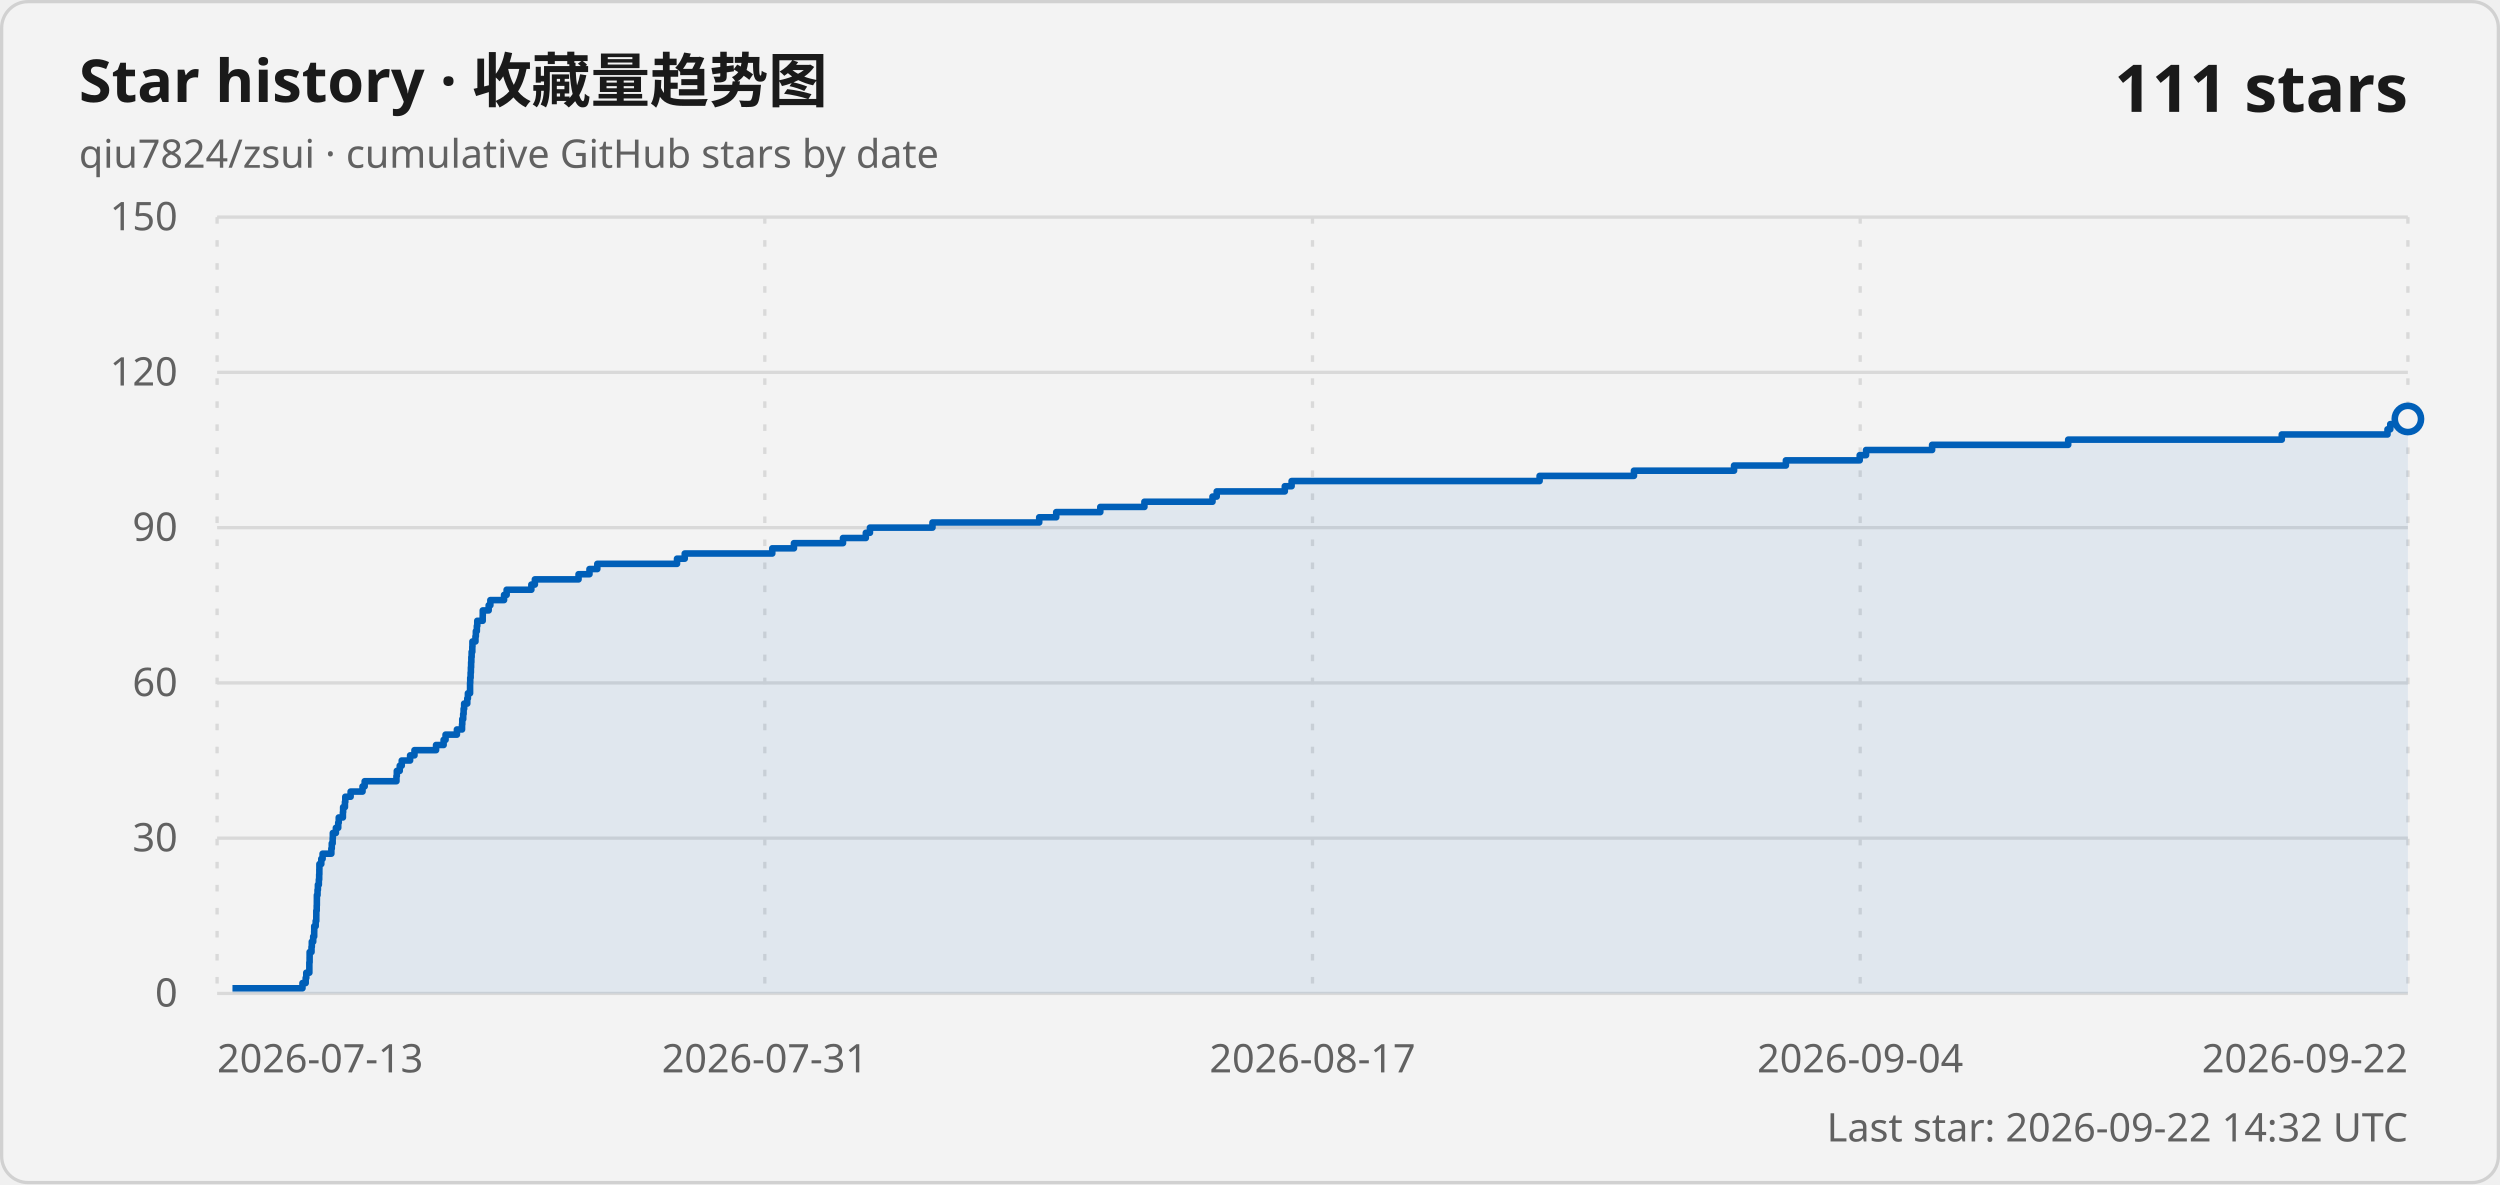
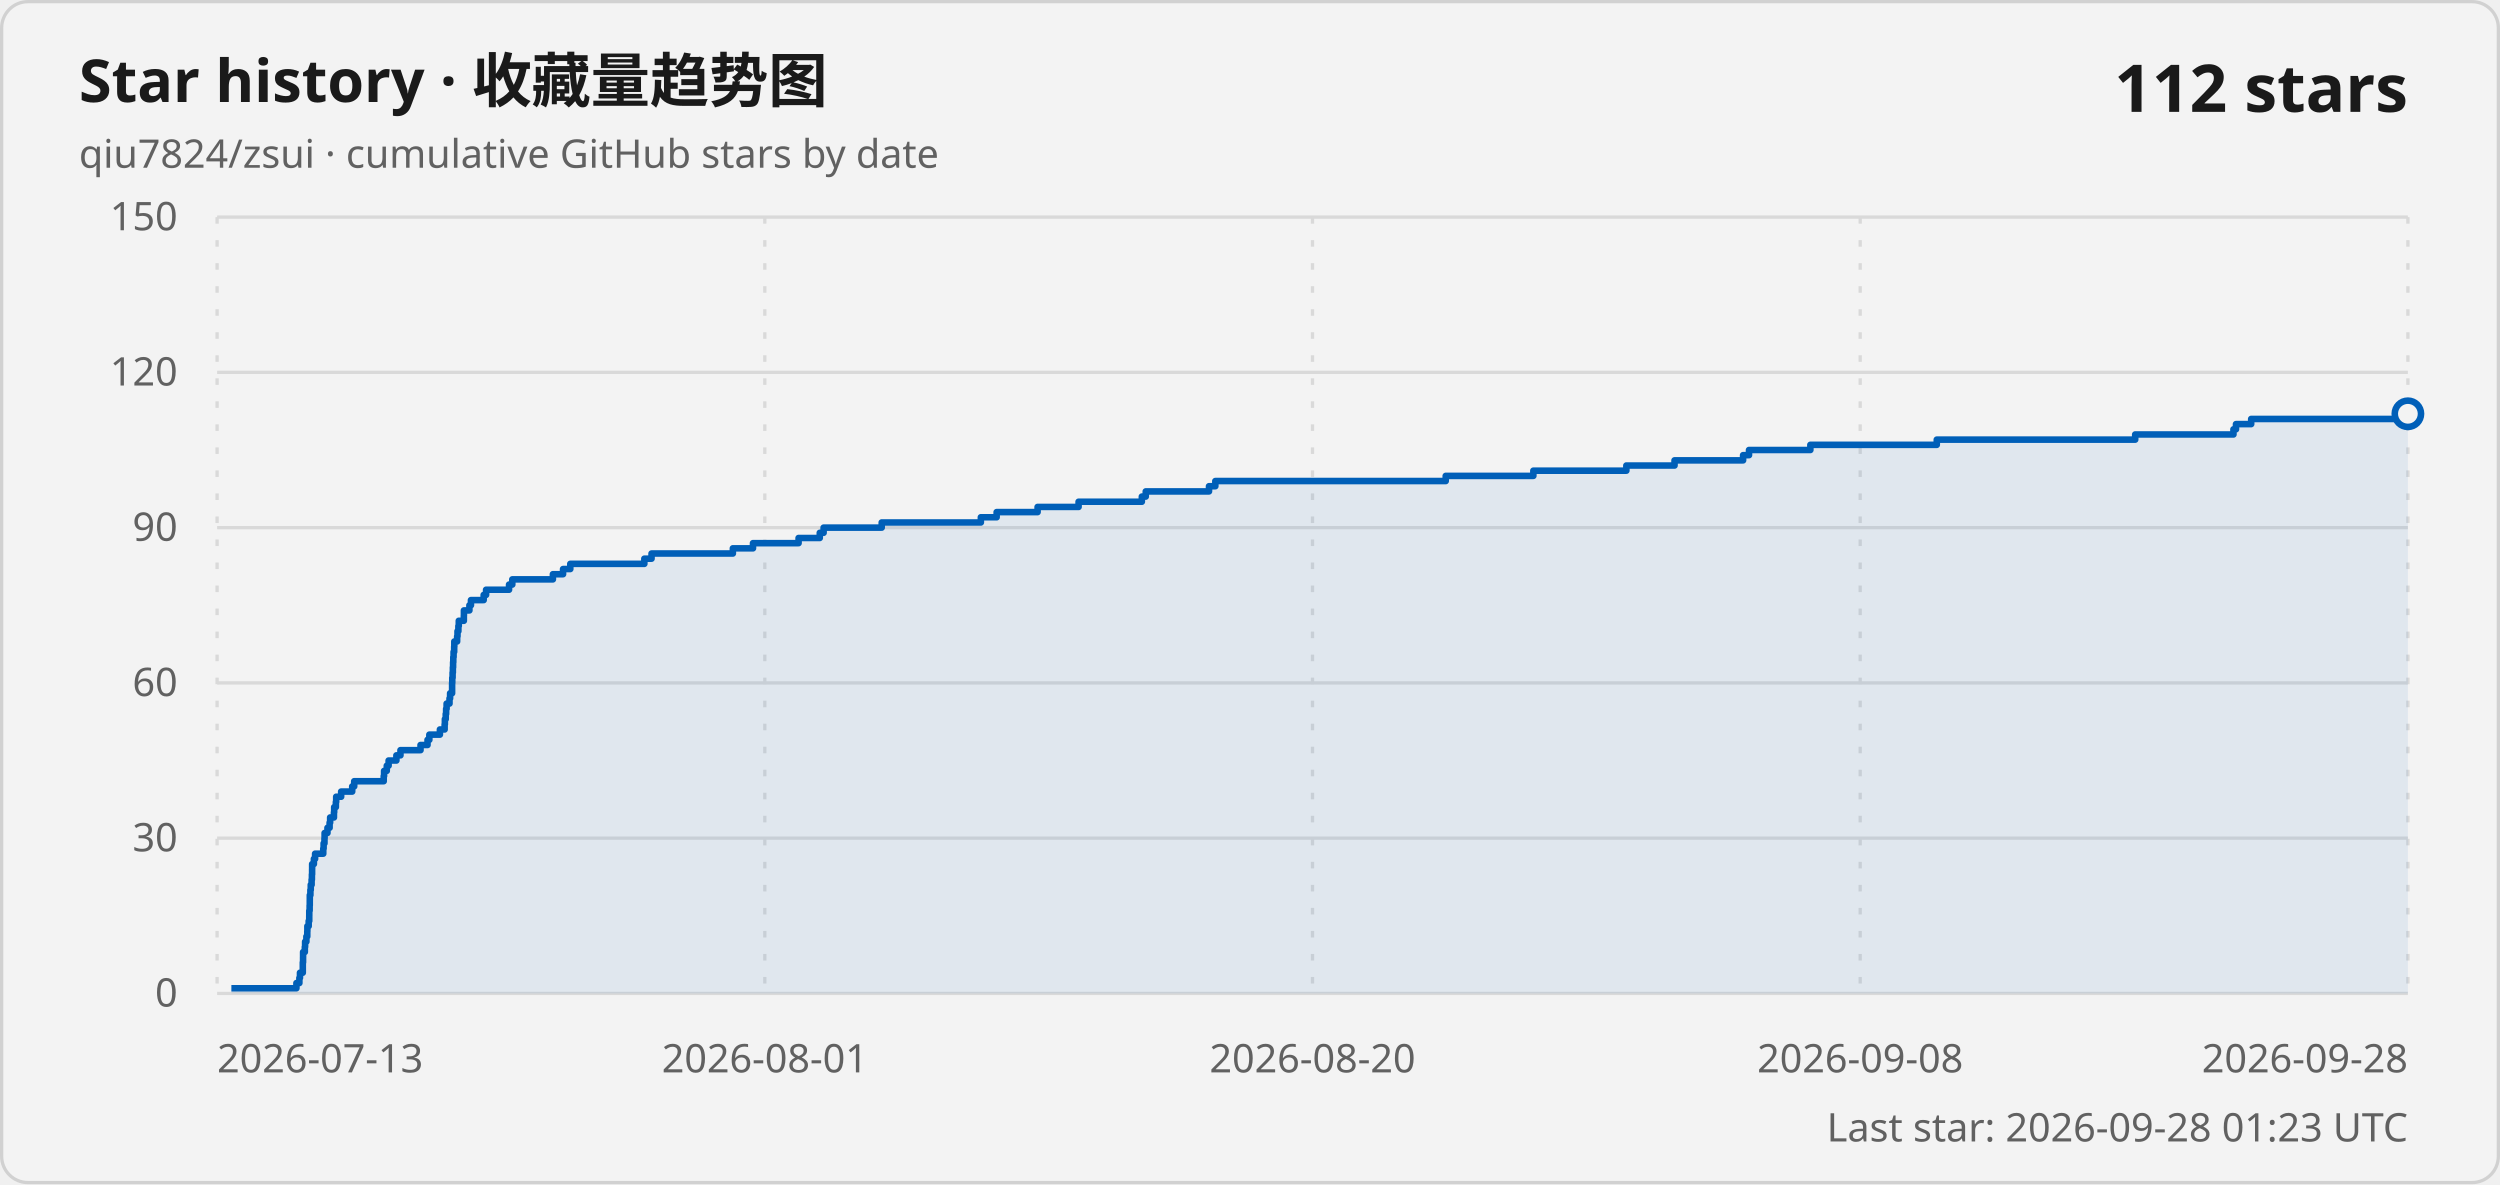
<svg xmlns="http://www.w3.org/2000/svg" width="760" height="360" viewBox="0 0 760 360" role="img" aria-labelledby="title description">
  <style>
    .card { fill: #f3f3f3; stroke: #d1d1d1; }
    .title { fill: #1a1a1a; font: 600 18px "Segoe UI Variable", "Segoe UI", sans-serif; }
    .subtitle, .axis-label, .updated { fill: #616161; font: 400 12px "Segoe UI Variable", "Segoe UI", sans-serif; }
    .count { fill: #1a1a1a; font: 600 20px "Segoe UI Variable", "Segoe UI", sans-serif; }
    .grid { stroke: #d9d9d9; stroke-width: 1; }
    .vertical { stroke-dasharray: 2 5; }
    .line { fill: none; stroke: #005fb8; stroke-width: 2; stroke-linejoin: round; }
    .area { fill: #005fb8; fill-opacity: .08; }
    .point { fill: #f3f3f3; stroke: #005fb8; stroke-width: 2; }
    @media (prefers-color-scheme: dark) {
      .card { fill: #202020; stroke: #3b3b3b; }
      .title, .count { fill: #ffffff; }
      .subtitle, .axis-label, .updated { fill: #c5c5c5; }
      .grid { stroke: #3b3b3b; }
      .line { stroke: #60cdff; }
      .area { fill: #60cdff; }
      .point { fill: #202020; stroke: #60cdff; }
    }
  </style>
  <rect class="card" x=".5" y=".5" width="759" height="359" rx="8" />
  <text class="title" x="24" y="31">Star history · 收藏量趋势图</text>
  <text class="subtitle" x="24" y="51">qiu7824/zsui · cumulative GitHub stars by date</text>
-   <text class="count" x="732" y="34" text-anchor="end">111 stars</text>
+   <text class="count" x="732" y="34" text-anchor="end">112 stars</text>
  <line class="grid" x1="66" y1="302" x2="732" y2="302" />
  <text class="axis-label" x="54" y="306" text-anchor="end">0</text>
  <line class="grid" x1="66" y1="254.8" x2="732" y2="254.8" />
  <text class="axis-label" x="54" y="258.8" text-anchor="end">30</text>
  <line class="grid" x1="66" y1="207.6" x2="732" y2="207.6" />
  <text class="axis-label" x="54" y="211.6" text-anchor="end">60</text>
  <line class="grid" x1="66" y1="160.4" x2="732" y2="160.4" />
  <text class="axis-label" x="54" y="164.4" text-anchor="end">90</text>
  <line class="grid" x1="66" y1="113.2" x2="732" y2="113.2" />
  <text class="axis-label" x="54" y="117.2" text-anchor="end">120</text>
  <line class="grid" x1="66" y1="66" x2="732" y2="66" />
  <text class="axis-label" x="54" y="70" text-anchor="end">150</text>
  <line class="grid vertical" x1="66" y1="66" x2="66" y2="302" />
  <text class="axis-label" x="66" y="326" text-anchor="start">2026-07-13</text>
  <line class="grid vertical" x1="232.5" y1="66" x2="232.5" y2="302" />
-   <text class="axis-label" x="232.5" y="326" text-anchor="middle">2026-07-31</text>
+   <text class="axis-label" x="232.5" y="326" text-anchor="middle">2026-08-01</text>
  <line class="grid vertical" x1="399" y1="66" x2="399" y2="302" />
-   <text class="axis-label" x="399" y="326" text-anchor="middle">2026-08-17</text>
+   <text class="axis-label" x="399" y="326" text-anchor="middle">2026-08-20</text>
  <line class="grid vertical" x1="565.5" y1="66" x2="565.5" y2="302" />
-   <text class="axis-label" x="565.5" y="326" text-anchor="middle">2026-09-04</text>
+   <text class="axis-label" x="565.5" y="326" text-anchor="middle">2026-09-08</text>
  <line class="grid vertical" x1="732" y1="66" x2="732" y2="302" />
-   <text class="axis-label" x="732" y="326" text-anchor="end">2026-09-22</text>
-   <path class="area" d="M 70.67 302 L 70.67 300.43 L 91.95 300.43 L 91.95 298.85 L 92.93 298.85 L 92.93 297.28 L 93.11 297.28 L 93.11 295.71 L 94.04 295.71 L 94.04 294.13 L 94.04 294.13 L 94.04 292.56 L 94.12 292.56 L 94.12 290.99 L 94.13 290.99 L 94.13 289.41 L 94.7 289.41 L 94.7 287.84 L 94.79 287.84 L 94.79 286.27 L 95.21 286.27 L 95.21 284.69 L 95.51 284.69 L 95.51 283.12 L 95.53 283.12 L 95.53 281.55 L 95.97 281.55 L 95.97 279.97 L 96.15 279.97 L 96.15 278.4 L 96.16 278.4 L 96.16 276.83 L 96.28 276.83 L 96.28 275.25 L 96.32 275.25 L 96.32 273.68 L 96.33 273.68 L 96.33 272.11 L 96.53 272.11 L 96.53 270.53 L 96.64 270.53 L 96.64 268.96 L 96.93 268.96 L 96.93 267.39 L 97.03 267.39 L 97.03 265.81 L 97.08 265.81 L 97.08 264.24 L 97.1 264.24 L 97.1 262.67 L 97.67 262.67 L 97.67 261.09 L 98.07 261.09 L 98.07 259.52 L 100.73 259.52 L 100.73 257.95 L 100.86 257.95 L 100.86 256.37 L 101.13 256.37 L 101.13 254.8 L 101.18 254.8 L 101.18 253.23 L 102.11 253.23 L 102.11 251.65 L 102.82 251.65 L 102.82 250.08 L 102.98 250.08 L 102.98 248.51 L 104.24 248.51 L 104.24 246.93 L 104.31 246.93 L 104.31 245.36 L 104.86 245.36 L 104.86 243.79 L 104.97 243.79 L 104.97 242.21 L 106.59 242.21 L 106.59 240.64 L 110.21 240.64 L 110.21 239.07 L 110.86 239.07 L 110.86 237.49 L 120.52 237.49 L 120.52 235.92 L 120.63 235.92 L 120.63 234.35 L 121.52 234.35 L 121.52 232.77 L 122.13 232.77 L 122.13 231.2 L 124.67 231.2 L 124.67 229.63 L 126 229.63 L 126 228.05 L 132.56 228.05 L 132.56 226.48 L 134.86 226.48 L 134.86 224.91 L 135.45 224.91 L 135.45 223.33 L 138.9 223.33 L 138.9 221.76 L 140.46 221.76 L 140.46 220.19 L 140.53 220.19 L 140.53 218.61 L 140.81 218.61 L 140.81 217.04 L 140.94 217.04 L 140.94 215.47 L 141.1 215.47 L 141.1 213.89 L 142.05 213.89 L 142.05 212.32 L 142.24 212.32 L 142.24 210.75 L 142.9 210.75 L 142.9 209.17 L 142.9 209.17 L 142.9 207.6 L 142.95 207.6 L 142.95 206.03 L 143.07 206.03 L 143.07 204.45 L 143.15 204.45 L 143.15 202.88 L 143.22 202.88 L 143.22 201.31 L 143.29 201.31 L 143.29 199.73 L 143.38 199.73 L 143.38 198.16 L 143.58 198.16 L 143.58 196.59 L 143.62 196.59 L 143.62 195.01 L 144.54 195.01 L 144.54 193.44 L 144.66 193.44 L 144.66 191.87 L 144.96 191.87 L 144.96 190.29 L 145.09 190.29 L 145.09 188.72 L 146.74 188.72 L 146.74 187.15 L 146.76 187.15 L 146.76 185.57 L 148.56 185.57 L 148.56 184 L 149.07 184 L 149.07 182.43 L 153.23 182.43 L 153.23 180.85 L 154.02 180.85 L 154.02 179.28 L 161.53 179.28 L 161.53 177.71 L 162.6 177.71 L 162.6 176.13 L 175.88 176.13 L 175.88 174.56 L 179.2 174.56 L 179.2 172.99 L 181.58 172.99 L 181.58 171.41 L 205.81 171.41 L 205.81 169.84 L 208.16 169.84 L 208.16 168.27 L 234.77 168.27 L 234.77 166.69 L 241.36 166.69 L 241.36 165.12 L 256.27 165.12 L 256.27 163.55 L 263.21 163.55 L 263.21 161.97 L 264.46 161.97 L 264.46 160.4 L 283.47 160.4 L 283.47 158.83 L 315.92 158.83 L 315.92 157.25 L 321.09 157.25 L 321.09 155.68 L 334.49 155.68 L 334.49 154.11 L 347.9 154.11 L 347.9 152.53 L 368.6 152.53 L 368.6 150.96 L 369.88 150.96 L 369.88 149.39 L 390.58 149.39 L 390.58 147.81 L 392.65 147.81 L 392.65 146.24 L 468.04 146.24 L 468.04 144.67 L 496.72 144.67 L 496.72 143.09 L 527.15 143.09 L 527.15 141.52 L 542.91 141.52 L 542.91 139.95 L 565.35 139.95 L 565.35 138.37 L 567.28 138.37 L 567.28 136.8 L 587.36 136.8 L 587.36 135.23 L 628.73 135.23 L 628.73 133.65 L 693.66 133.65 L 693.66 132.08 L 725.8 132.08 L 725.8 130.51 L 726.64 130.51 L 726.64 128.93 L 731.61 128.93 L 731.61 127.36 L 732 127.36 L 732 302 Z" />
-   <path class="line" d="M 70.67 300.43 L 91.95 300.43 L 91.95 298.85 L 92.93 298.85 L 92.93 297.28 L 93.11 297.28 L 93.11 295.71 L 94.04 295.71 L 94.04 294.13 L 94.04 294.13 L 94.04 292.56 L 94.12 292.56 L 94.12 290.99 L 94.13 290.99 L 94.13 289.41 L 94.7 289.41 L 94.7 287.84 L 94.79 287.84 L 94.79 286.27 L 95.21 286.27 L 95.21 284.69 L 95.51 284.69 L 95.51 283.12 L 95.53 283.12 L 95.53 281.55 L 95.97 281.55 L 95.97 279.97 L 96.15 279.97 L 96.15 278.4 L 96.16 278.4 L 96.16 276.83 L 96.28 276.83 L 96.28 275.25 L 96.32 275.25 L 96.32 273.68 L 96.33 273.68 L 96.33 272.11 L 96.53 272.11 L 96.53 270.53 L 96.64 270.53 L 96.64 268.96 L 96.93 268.96 L 96.93 267.39 L 97.03 267.39 L 97.03 265.81 L 97.08 265.81 L 97.08 264.24 L 97.1 264.24 L 97.1 262.67 L 97.67 262.67 L 97.67 261.09 L 98.07 261.09 L 98.07 259.52 L 100.73 259.52 L 100.73 257.95 L 100.86 257.95 L 100.86 256.37 L 101.13 256.37 L 101.13 254.8 L 101.18 254.8 L 101.18 253.23 L 102.11 253.23 L 102.11 251.65 L 102.82 251.65 L 102.82 250.08 L 102.98 250.08 L 102.98 248.51 L 104.24 248.51 L 104.24 246.93 L 104.31 246.93 L 104.31 245.36 L 104.86 245.36 L 104.86 243.79 L 104.97 243.79 L 104.97 242.21 L 106.59 242.21 L 106.59 240.64 L 110.21 240.64 L 110.21 239.07 L 110.86 239.07 L 110.86 237.49 L 120.52 237.49 L 120.52 235.92 L 120.63 235.92 L 120.63 234.35 L 121.52 234.35 L 121.52 232.77 L 122.13 232.77 L 122.13 231.2 L 124.67 231.2 L 124.67 229.63 L 126 229.63 L 126 228.05 L 132.56 228.05 L 132.56 226.48 L 134.86 226.48 L 134.86 224.91 L 135.45 224.91 L 135.45 223.33 L 138.9 223.33 L 138.9 221.76 L 140.46 221.76 L 140.46 220.19 L 140.53 220.19 L 140.53 218.61 L 140.81 218.61 L 140.81 217.04 L 140.94 217.04 L 140.94 215.47 L 141.1 215.47 L 141.1 213.89 L 142.05 213.89 L 142.05 212.32 L 142.24 212.32 L 142.24 210.75 L 142.9 210.75 L 142.9 209.17 L 142.9 209.17 L 142.9 207.6 L 142.95 207.6 L 142.95 206.03 L 143.07 206.03 L 143.07 204.45 L 143.15 204.45 L 143.15 202.88 L 143.22 202.88 L 143.22 201.31 L 143.29 201.31 L 143.29 199.73 L 143.38 199.73 L 143.38 198.16 L 143.58 198.16 L 143.58 196.59 L 143.62 196.59 L 143.62 195.01 L 144.54 195.01 L 144.54 193.44 L 144.66 193.44 L 144.66 191.87 L 144.96 191.87 L 144.96 190.29 L 145.09 190.29 L 145.09 188.72 L 146.74 188.72 L 146.74 187.15 L 146.76 187.15 L 146.76 185.57 L 148.56 185.57 L 148.56 184 L 149.07 184 L 149.07 182.43 L 153.23 182.43 L 153.23 180.85 L 154.02 180.85 L 154.02 179.28 L 161.53 179.28 L 161.53 177.71 L 162.6 177.71 L 162.6 176.13 L 175.88 176.13 L 175.88 174.56 L 179.2 174.56 L 179.2 172.99 L 181.58 172.99 L 181.58 171.41 L 205.81 171.41 L 205.81 169.84 L 208.16 169.84 L 208.16 168.27 L 234.77 168.27 L 234.77 166.69 L 241.36 166.69 L 241.36 165.12 L 256.27 165.12 L 256.27 163.55 L 263.21 163.55 L 263.21 161.97 L 264.46 161.97 L 264.46 160.4 L 283.47 160.4 L 283.47 158.83 L 315.92 158.83 L 315.92 157.25 L 321.09 157.25 L 321.09 155.68 L 334.49 155.68 L 334.49 154.11 L 347.9 154.11 L 347.9 152.53 L 368.6 152.53 L 368.6 150.96 L 369.88 150.96 L 369.88 149.39 L 390.58 149.39 L 390.58 147.81 L 392.65 147.81 L 392.65 146.24 L 468.04 146.24 L 468.04 144.67 L 496.72 144.67 L 496.72 143.09 L 527.15 143.09 L 527.15 141.52 L 542.91 141.52 L 542.91 139.95 L 565.35 139.95 L 565.35 138.37 L 567.28 138.37 L 567.28 136.8 L 587.36 136.8 L 587.36 135.23 L 628.73 135.23 L 628.73 133.65 L 693.66 133.65 L 693.66 132.08 L 725.8 132.08 L 725.8 130.51 L 726.64 130.51 L 726.64 128.93 L 731.61 128.93 L 731.61 127.36 L 732 127.36" />
-   <circle class="point" cx="732" cy="127.36" r="4" />
-   <text class="updated" x="732" y="347" text-anchor="end">Last star: 2026-09-22 14:32 UTC</text>
+   <text class="axis-label" x="732" y="326" text-anchor="end">2026-09-28</text>
+   <path class="area" d="M 70.34 302 L 70.34 300.43 L 90.11 300.43 L 90.11 298.85 L 91.01 298.85 L 91.01 297.28 L 91.19 297.28 L 91.19 295.71 L 92.05 295.71 L 92.05 294.13 L 92.05 294.13 L 92.05 292.56 L 92.13 292.56 L 92.13 290.99 L 92.14 290.99 L 92.14 289.41 L 92.67 289.41 L 92.67 287.84 L 92.75 287.84 L 92.75 286.27 L 93.14 286.27 L 93.14 284.69 L 93.41 284.69 L 93.41 283.12 L 93.44 283.12 L 93.44 281.55 L 93.84 281.55 L 93.84 279.97 L 94.01 279.97 L 94.01 278.4 L 94.02 278.4 L 94.02 276.83 L 94.13 276.83 L 94.13 275.25 L 94.17 275.25 L 94.17 273.68 L 94.18 273.68 L 94.18 272.11 L 94.36 272.11 L 94.36 270.53 L 94.47 270.53 L 94.47 268.96 L 94.73 268.96 L 94.73 267.39 L 94.82 267.39 L 94.82 265.81 L 94.88 265.81 L 94.88 264.24 L 94.89 264.24 L 94.89 262.67 L 95.42 262.67 L 95.42 261.09 L 95.79 261.09 L 95.79 259.52 L 98.27 259.52 L 98.27 257.95 L 98.38 257.95 L 98.38 256.37 L 98.64 256.37 L 98.64 254.8 L 98.68 254.8 L 98.68 253.23 L 99.55 253.23 L 99.55 251.65 L 100.2 251.65 L 100.2 250.08 L 100.36 250.08 L 100.36 248.51 L 101.52 248.51 L 101.52 246.93 L 101.59 246.93 L 101.59 245.36 L 102.1 245.36 L 102.1 243.79 L 102.2 243.79 L 102.2 242.21 L 103.71 242.21 L 103.71 240.64 L 107.07 240.64 L 107.07 239.07 L 107.68 239.07 L 107.68 237.49 L 116.65 237.49 L 116.65 235.92 L 116.76 235.92 L 116.76 234.35 L 117.58 234.35 L 117.58 232.77 L 118.14 232.77 L 118.14 231.2 L 120.5 231.2 L 120.5 229.63 L 121.74 229.63 L 121.74 228.05 L 127.84 228.05 L 127.84 226.48 L 129.97 226.48 L 129.97 224.91 L 130.52 224.91 L 130.52 223.33 L 133.73 223.33 L 133.73 221.76 L 135.17 221.76 L 135.17 220.19 L 135.24 220.19 L 135.24 218.61 L 135.5 218.61 L 135.5 217.04 L 135.62 217.04 L 135.62 215.47 L 135.77 215.47 L 135.77 213.89 L 136.65 213.89 L 136.65 212.32 L 136.83 212.32 L 136.83 210.75 L 137.44 210.75 L 137.44 209.17 L 137.44 209.17 L 137.44 207.6 L 137.49 207.6 L 137.49 206.03 L 137.59 206.03 L 137.59 204.45 L 137.67 204.45 L 137.67 202.88 L 137.74 202.88 L 137.74 201.31 L 137.8 201.31 L 137.8 199.73 L 137.89 199.73 L 137.89 198.16 L 138.07 198.16 L 138.07 196.59 L 138.11 196.59 L 138.11 195.01 L 138.97 195.01 L 138.97 193.44 L 139.08 193.44 L 139.08 191.87 L 139.35 191.87 L 139.35 190.29 L 139.47 190.29 L 139.47 188.72 L 141.01 188.72 L 141.01 187.15 L 141.03 187.15 L 141.03 185.57 L 142.7 185.57 L 142.7 184 L 143.17 184 L 143.17 182.43 L 147.04 182.43 L 147.04 180.85 L 147.77 180.85 L 147.77 179.28 L 154.75 179.28 L 154.75 177.71 L 155.74 177.71 L 155.74 176.13 L 168.08 176.13 L 168.08 174.56 L 171.17 174.56 L 171.17 172.99 L 173.37 172.99 L 173.37 171.41 L 195.88 171.41 L 195.88 169.84 L 198.07 169.84 L 198.07 168.27 L 222.79 168.27 L 222.79 166.69 L 228.91 166.69 L 228.91 165.12 L 242.77 165.12 L 242.77 163.55 L 249.21 163.55 L 249.21 161.97 L 250.38 161.97 L 250.38 160.4 L 268.04 160.4 L 268.04 158.83 L 298.18 158.83 L 298.18 157.25 L 302.98 157.25 L 302.98 155.68 L 315.43 155.68 L 315.43 154.11 L 327.89 154.11 L 327.89 152.53 L 347.12 152.53 L 347.12 150.96 L 348.31 150.96 L 348.31 149.39 L 367.54 149.39 L 367.54 147.81 L 369.46 147.81 L 369.46 146.24 L 439.5 146.24 L 439.5 144.67 L 466.14 144.67 L 466.14 143.09 L 494.41 143.09 L 494.41 141.52 L 509.06 141.52 L 509.06 139.95 L 529.9 139.95 L 529.9 138.37 L 531.7 138.37 L 531.7 136.8 L 550.35 136.8 L 550.35 135.23 L 588.78 135.23 L 588.78 133.65 L 649.1 133.65 L 649.1 132.08 L 678.97 132.08 L 678.97 130.51 L 679.74 130.51 L 679.74 128.93 L 684.36 128.93 L 684.36 127.36 L 731.64 127.36 L 731.64 125.79 L 732 125.79 L 732 302 Z" />
+   <path class="line" d="M 70.34 300.43 L 90.11 300.43 L 90.11 298.85 L 91.01 298.85 L 91.01 297.28 L 91.19 297.28 L 91.19 295.71 L 92.05 295.71 L 92.05 294.13 L 92.05 294.13 L 92.05 292.56 L 92.13 292.56 L 92.13 290.99 L 92.14 290.99 L 92.14 289.41 L 92.67 289.41 L 92.67 287.84 L 92.75 287.84 L 92.75 286.27 L 93.14 286.27 L 93.14 284.69 L 93.41 284.69 L 93.41 283.12 L 93.44 283.12 L 93.44 281.55 L 93.84 281.55 L 93.84 279.97 L 94.01 279.97 L 94.01 278.4 L 94.02 278.4 L 94.02 276.83 L 94.13 276.83 L 94.13 275.25 L 94.17 275.25 L 94.17 273.68 L 94.18 273.68 L 94.18 272.11 L 94.36 272.11 L 94.36 270.53 L 94.47 270.53 L 94.47 268.96 L 94.73 268.96 L 94.73 267.39 L 94.82 267.39 L 94.82 265.81 L 94.88 265.81 L 94.88 264.24 L 94.89 264.24 L 94.89 262.67 L 95.42 262.67 L 95.42 261.09 L 95.79 261.09 L 95.79 259.52 L 98.27 259.52 L 98.27 257.95 L 98.38 257.95 L 98.38 256.37 L 98.64 256.37 L 98.64 254.8 L 98.68 254.8 L 98.68 253.23 L 99.55 253.23 L 99.55 251.65 L 100.2 251.65 L 100.2 250.08 L 100.36 250.08 L 100.36 248.51 L 101.52 248.51 L 101.52 246.93 L 101.59 246.93 L 101.59 245.36 L 102.1 245.36 L 102.1 243.79 L 102.2 243.79 L 102.2 242.21 L 103.71 242.21 L 103.71 240.64 L 107.07 240.64 L 107.07 239.07 L 107.68 239.07 L 107.68 237.49 L 116.65 237.49 L 116.65 235.92 L 116.76 235.92 L 116.76 234.35 L 117.58 234.35 L 117.58 232.77 L 118.14 232.77 L 118.14 231.2 L 120.5 231.2 L 120.5 229.63 L 121.74 229.63 L 121.74 228.05 L 127.84 228.05 L 127.84 226.48 L 129.97 226.48 L 129.97 224.91 L 130.52 224.91 L 130.52 223.33 L 133.73 223.33 L 133.73 221.76 L 135.17 221.76 L 135.17 220.19 L 135.24 220.19 L 135.24 218.61 L 135.5 218.61 L 135.5 217.04 L 135.62 217.04 L 135.62 215.47 L 135.77 215.47 L 135.77 213.89 L 136.65 213.89 L 136.65 212.32 L 136.83 212.32 L 136.83 210.75 L 137.44 210.75 L 137.44 209.17 L 137.44 209.17 L 137.44 207.6 L 137.49 207.6 L 137.49 206.03 L 137.59 206.03 L 137.59 204.45 L 137.67 204.45 L 137.67 202.88 L 137.74 202.88 L 137.74 201.31 L 137.8 201.31 L 137.8 199.73 L 137.89 199.73 L 137.89 198.16 L 138.07 198.16 L 138.07 196.59 L 138.11 196.59 L 138.11 195.01 L 138.97 195.01 L 138.97 193.44 L 139.08 193.44 L 139.08 191.87 L 139.35 191.87 L 139.35 190.29 L 139.47 190.29 L 139.47 188.72 L 141.01 188.72 L 141.01 187.15 L 141.03 187.15 L 141.03 185.57 L 142.7 185.57 L 142.7 184 L 143.17 184 L 143.17 182.43 L 147.04 182.43 L 147.04 180.85 L 147.77 180.85 L 147.77 179.28 L 154.75 179.28 L 154.75 177.71 L 155.74 177.71 L 155.74 176.13 L 168.08 176.13 L 168.08 174.56 L 171.17 174.56 L 171.17 172.99 L 173.37 172.99 L 173.37 171.41 L 195.88 171.41 L 195.88 169.84 L 198.07 169.84 L 198.07 168.27 L 222.79 168.27 L 222.79 166.69 L 228.91 166.69 L 228.91 165.12 L 242.77 165.12 L 242.77 163.55 L 249.21 163.55 L 249.21 161.97 L 250.38 161.97 L 250.38 160.4 L 268.04 160.4 L 268.04 158.83 L 298.18 158.83 L 298.18 157.25 L 302.98 157.25 L 302.98 155.68 L 315.43 155.68 L 315.43 154.11 L 327.89 154.11 L 327.89 152.53 L 347.12 152.53 L 347.12 150.96 L 348.31 150.96 L 348.31 149.39 L 367.54 149.39 L 367.54 147.81 L 369.46 147.81 L 369.46 146.24 L 439.5 146.24 L 439.5 144.67 L 466.14 144.67 L 466.14 143.09 L 494.41 143.09 L 494.41 141.52 L 509.06 141.52 L 509.06 139.95 L 529.9 139.95 L 529.9 138.37 L 531.7 138.37 L 531.7 136.8 L 550.35 136.8 L 550.35 135.23 L 588.78 135.23 L 588.78 133.65 L 649.1 133.65 L 649.1 132.08 L 678.97 132.08 L 678.97 130.51 L 679.74 130.51 L 679.74 128.93 L 684.36 128.93 L 684.36 127.36 L 731.64 127.36 L 731.64 125.79 L 732 125.79" />
+   <circle class="point" cx="732" cy="125.79" r="4" />
+   <text class="updated" x="732" y="347" text-anchor="end">Last star: 2026-09-28 01:23 UTC</text>
</svg>
